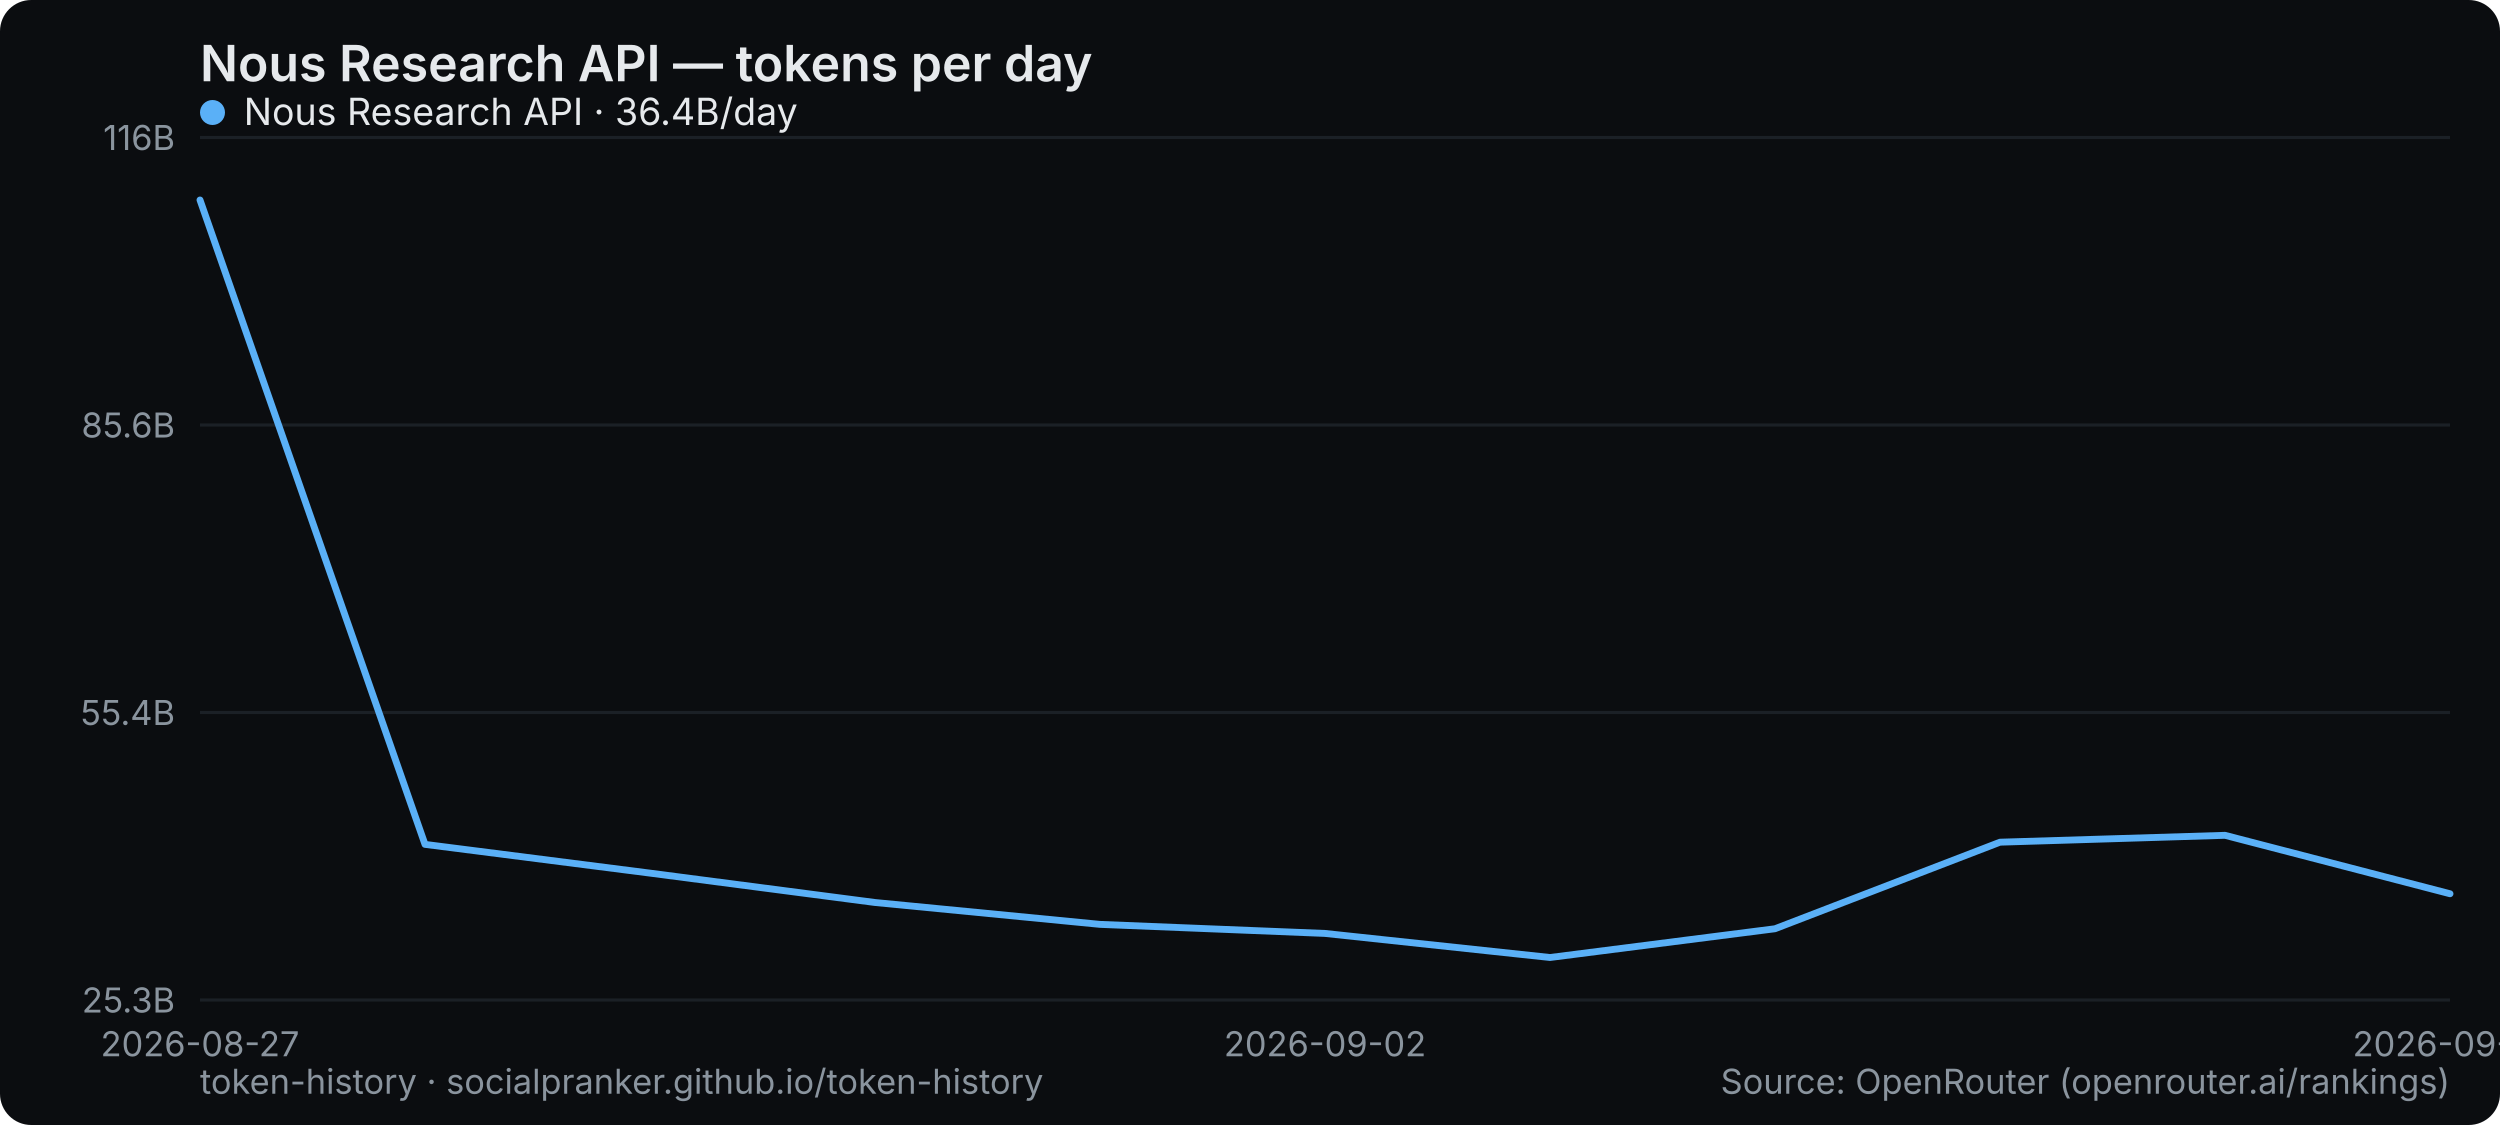
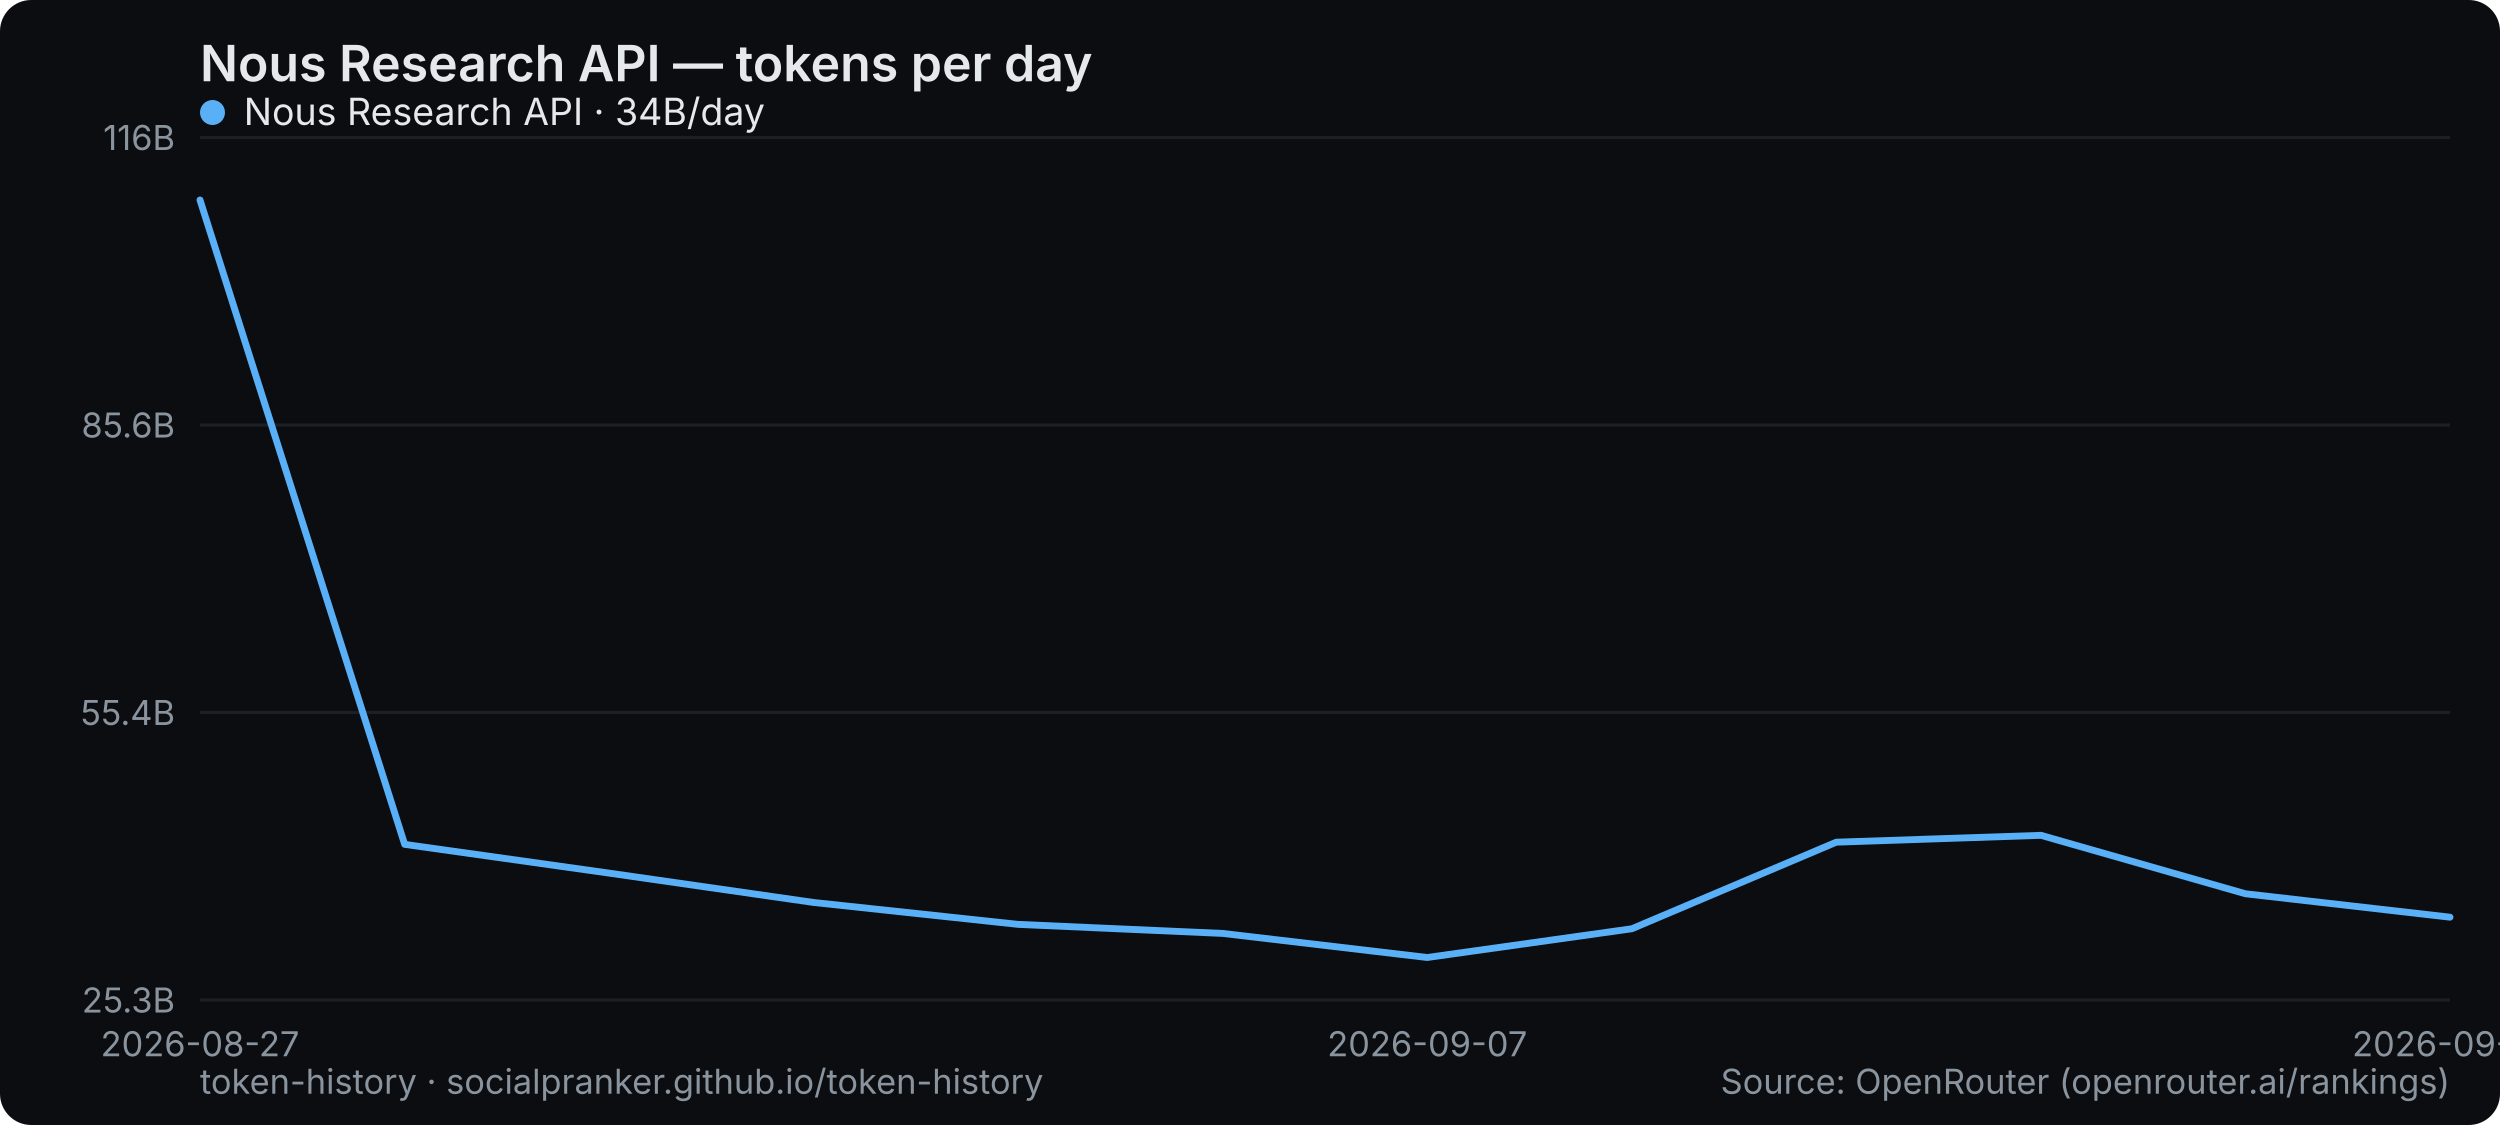
<svg xmlns="http://www.w3.org/2000/svg" width="800" height="360" viewBox="0 0 800 360" role="img" aria-label="Nous Research API — tokens per day">
  <rect width="800" height="360" rx="10" fill="#0b0d10" />
  <text x="64" y="26" font-family="system-ui,-apple-system,Segoe UI,sans-serif" font-size="16" font-weight="600" fill="#e6e9ec">Nous Research API — tokens per day</text>
  <line x1="64" y1="320" x2="784" y2="320" stroke="#1b2026" stroke-width="1" />
  <text x="56" y="324" text-anchor="end" font-family="system-ui,-apple-system,Segoe UI,sans-serif" font-size="11" fill="#8a949e">25.3B</text>
  <line x1="64" y1="228" x2="784" y2="228" stroke="#1b2026" stroke-width="1" />
  <text x="56" y="232" text-anchor="end" font-family="system-ui,-apple-system,Segoe UI,sans-serif" font-size="11" fill="#8a949e">55.4B</text>
  <line x1="64" y1="136" x2="784" y2="136" stroke="#1b2026" stroke-width="1" />
  <text x="56" y="140" text-anchor="end" font-family="system-ui,-apple-system,Segoe UI,sans-serif" font-size="11" fill="#8a949e">85.6B</text>
  <line x1="64" y1="44" x2="784" y2="44" stroke="#1b2026" stroke-width="1" />
  <text x="56" y="48" text-anchor="end" font-family="system-ui,-apple-system,Segoe UI,sans-serif" font-size="11" fill="#8a949e">116B</text>
  <text x="64" y="338" text-anchor="middle" font-family="system-ui,-apple-system,Segoe UI,sans-serif" font-size="11" fill="#8a949e">2026-08-27</text>
-   <text x="424" y="338" text-anchor="middle" font-family="system-ui,-apple-system,Segoe UI,sans-serif" font-size="11" fill="#8a949e">2026-09-02</text>
-   <text x="784" y="338" text-anchor="middle" font-family="system-ui,-apple-system,Segoe UI,sans-serif" font-size="11" fill="#8a949e">2026-09-13</text>
-   <polyline points="64.0,64.0 136.0,270.2 208.0,279.4 280.0,288.8 352.0,295.8 424.0,298.7 496.0,306.4 568.0,297.2 640.0,269.5 712.0,267.3 784.0,286.0" fill="none" stroke="#5ab0f7" stroke-width="2.2" stroke-linejoin="round" stroke-linecap="round" />
+   <text x="456.727" y="338" text-anchor="middle" font-family="system-ui,-apple-system,Segoe UI,sans-serif" font-size="11" fill="#8a949e">2026-09-07</text>
+   <text x="784" y="338" text-anchor="middle" font-family="system-ui,-apple-system,Segoe UI,sans-serif" font-size="11" fill="#8a949e">2026-09-14</text>
+   <polyline points="64.0,64.0 129.5,270.2 194.9,279.4 260.4,288.8 325.8,295.8 391.3,298.7 456.7,306.4 522.2,297.2 587.6,269.5 653.1,267.3 718.5,286.0 784.0,293.5" fill="none" stroke="#5ab0f7" stroke-width="2.2" stroke-linejoin="round" stroke-linecap="round" />
  <g font-family="system-ui,-apple-system,Segoe UI,sans-serif" font-size="12">
    <circle cx="68" cy="36" r="4" fill="#5ab0f7" />
-     <text x="78" y="40" fill="#e6e9ec">Nous Research API · 36.4B/day</text>
+     <text x="78" y="40" fill="#e6e9ec">Nous Research API · 34B/day</text>
  </g>
  <text x="64" y="350" font-family="system-ui,-apple-system,Segoe UI,sans-serif" font-size="11" fill="#8a949e">token-history · socialpranker.github.io/token-history</text>
  <text x="784" y="350" text-anchor="end" font-family="system-ui,-apple-system,Segoe UI,sans-serif" font-size="11" fill="#8a949e">Source: OpenRouter (openrouter.ai/rankings)</text>
</svg>
